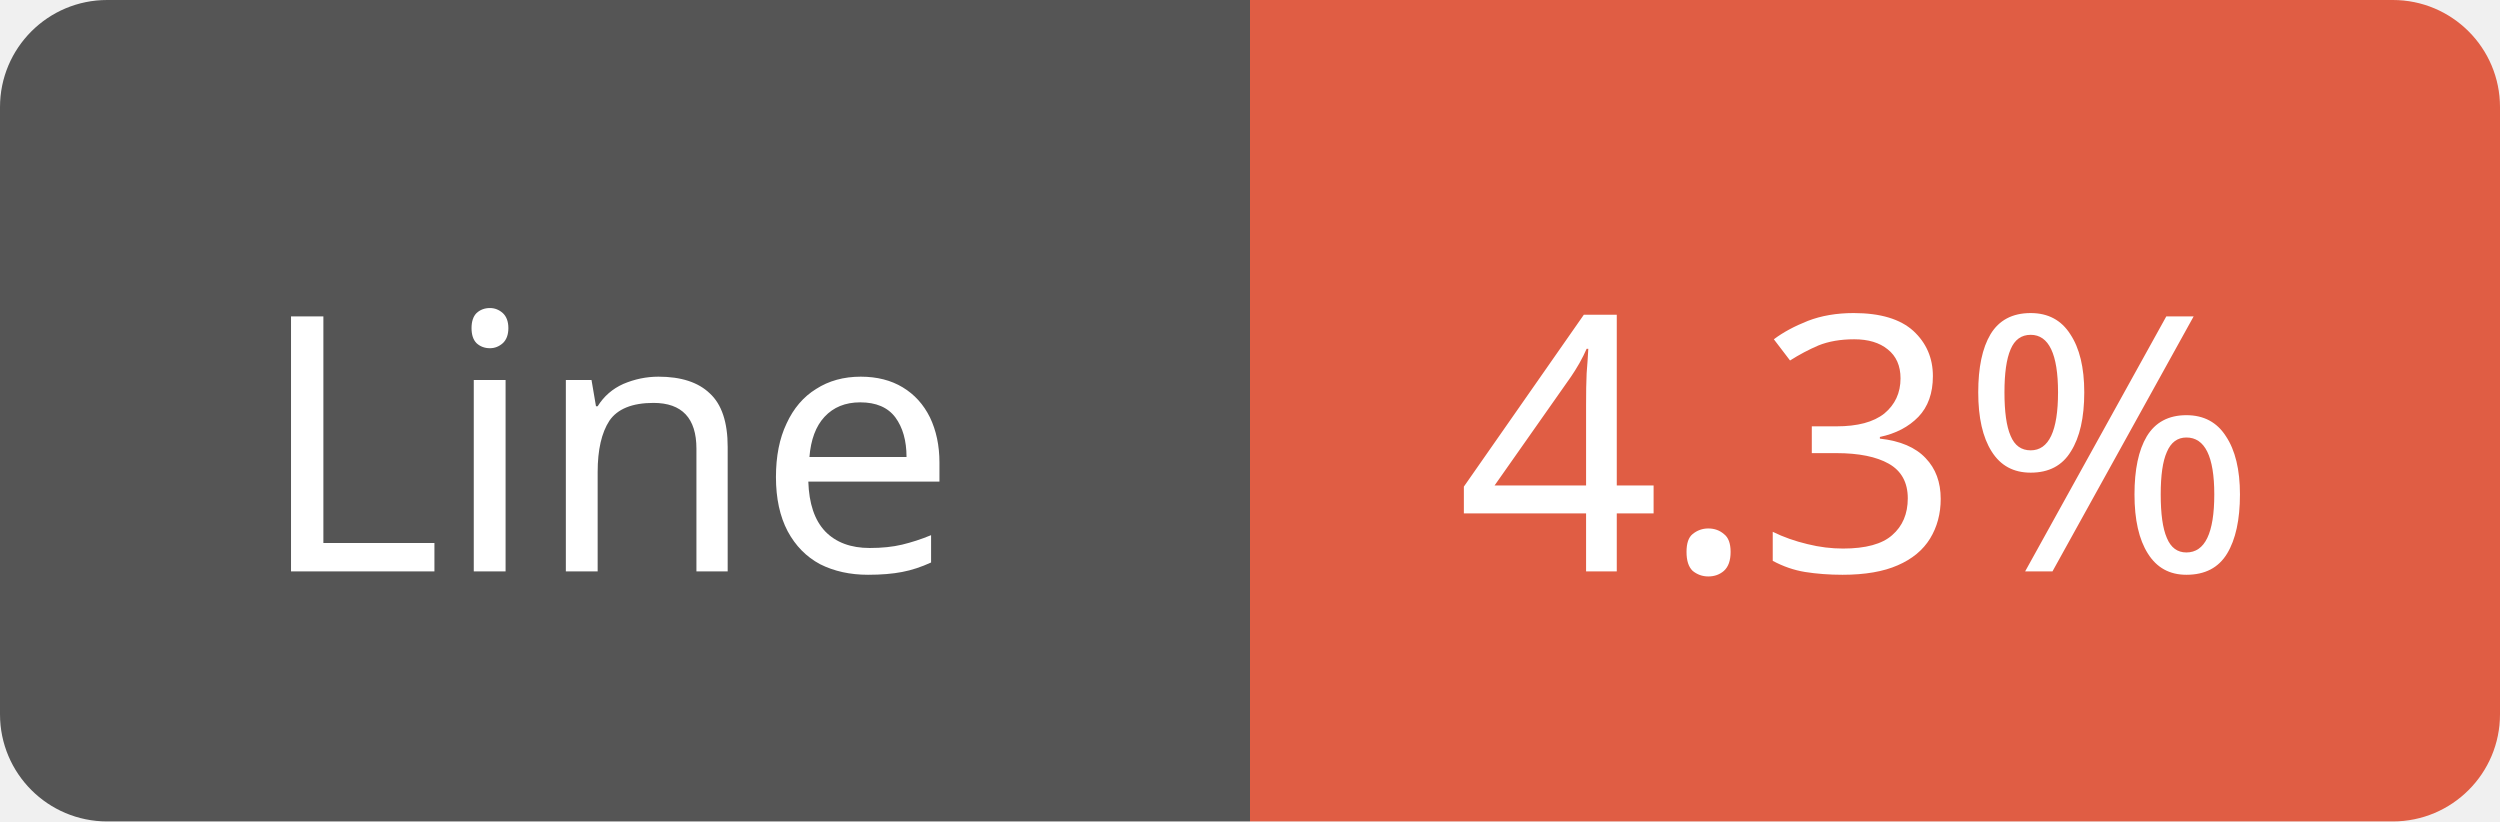
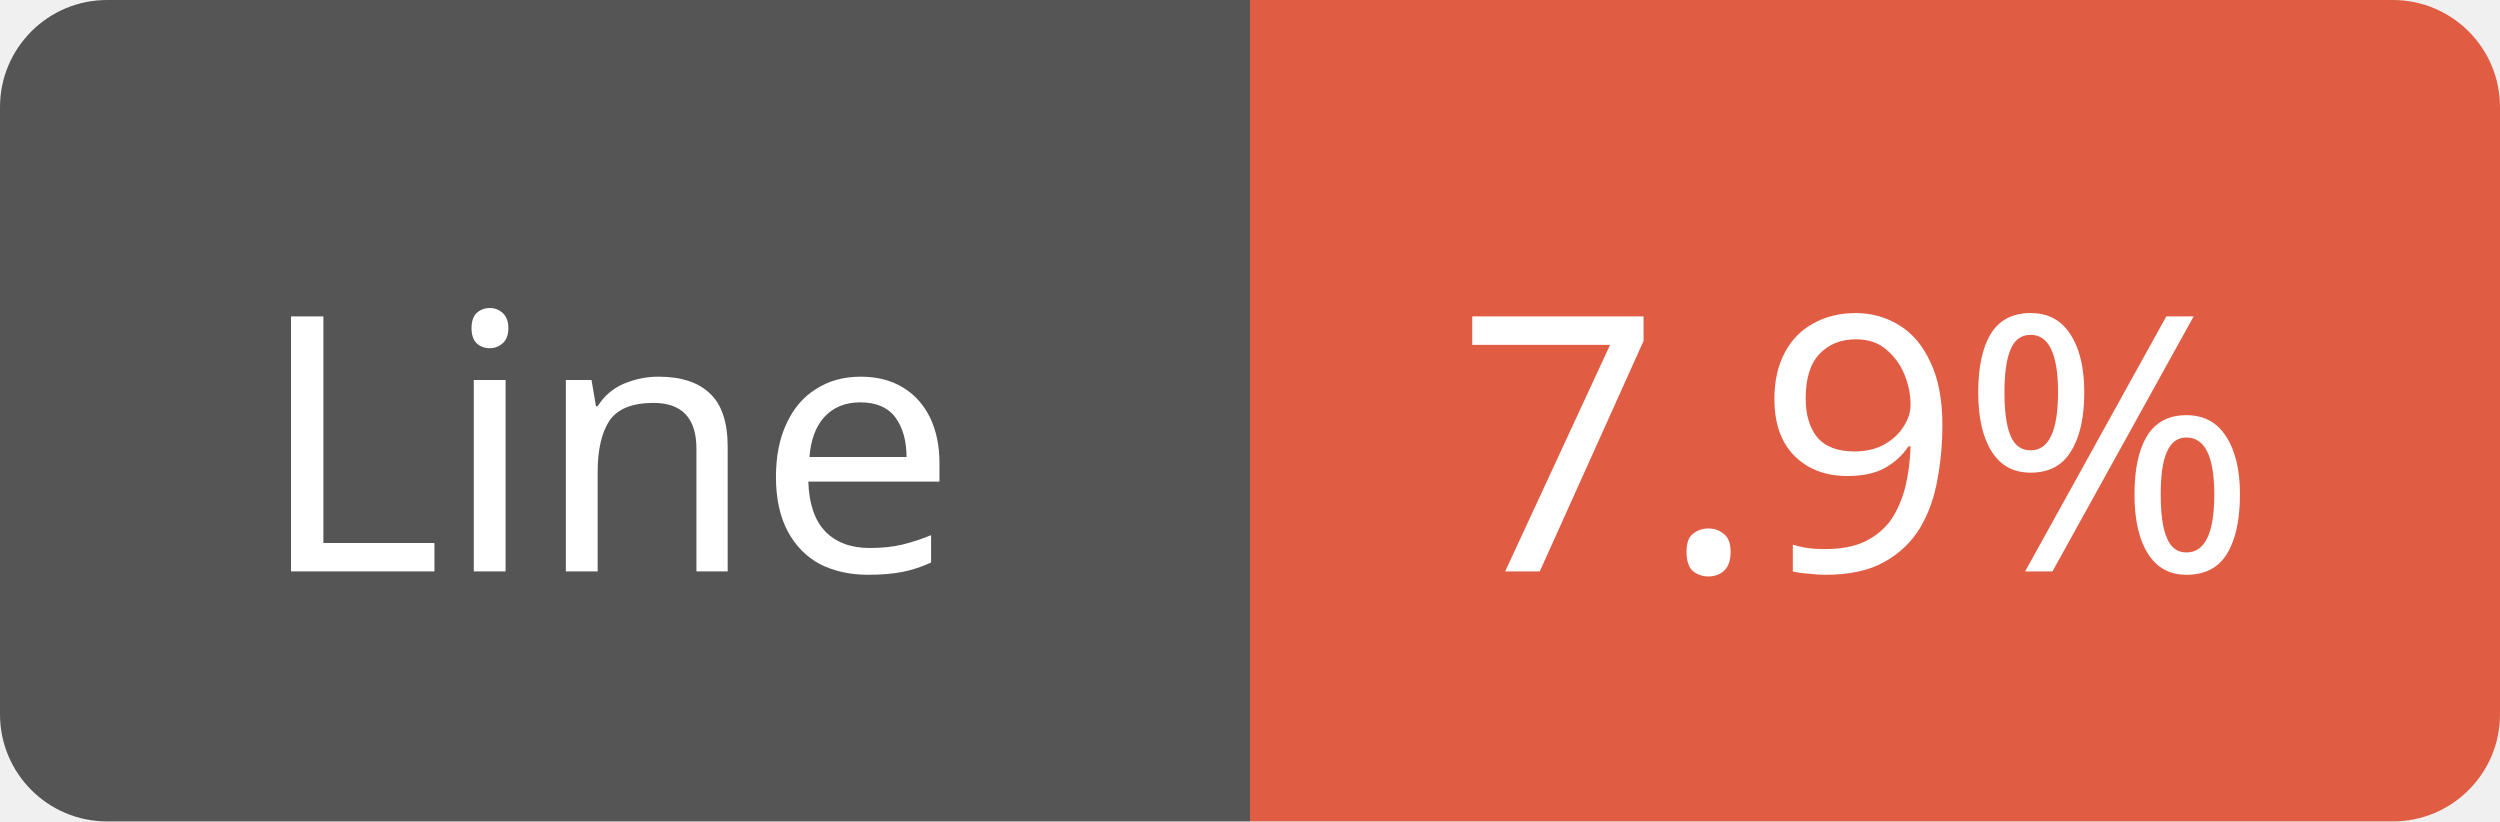
<svg xmlns="http://www.w3.org/2000/svg" width="70" height="23">
  <path d="M3,0 h29 h3 v23 h-3 h-29 a3,3 0 0 1 -3,-3 v-17 a3,3 0 0 1 3,-3 z" fill="#555" />
  <path d="M38,0 h29 a3,3 0 0 1 3,3 v17 a3,3 0 0 1 -3,3 h-29 h-3 v-23 h3 z" fill="#e05d44" />
  <text x="17" y="16" fill="#fff" font-family="Verdana" font-size="10" text-anchor="middle">Line</text>
-   <text x="52" y="16" fill="#fff" font-family="Verdana" font-size="10" text-anchor="middle">4.3%</text>
+   <text x="52" y="16" fill="#fff" font-family="Verdana" font-size="10" text-anchor="middle">7.9%</text>
</svg>
